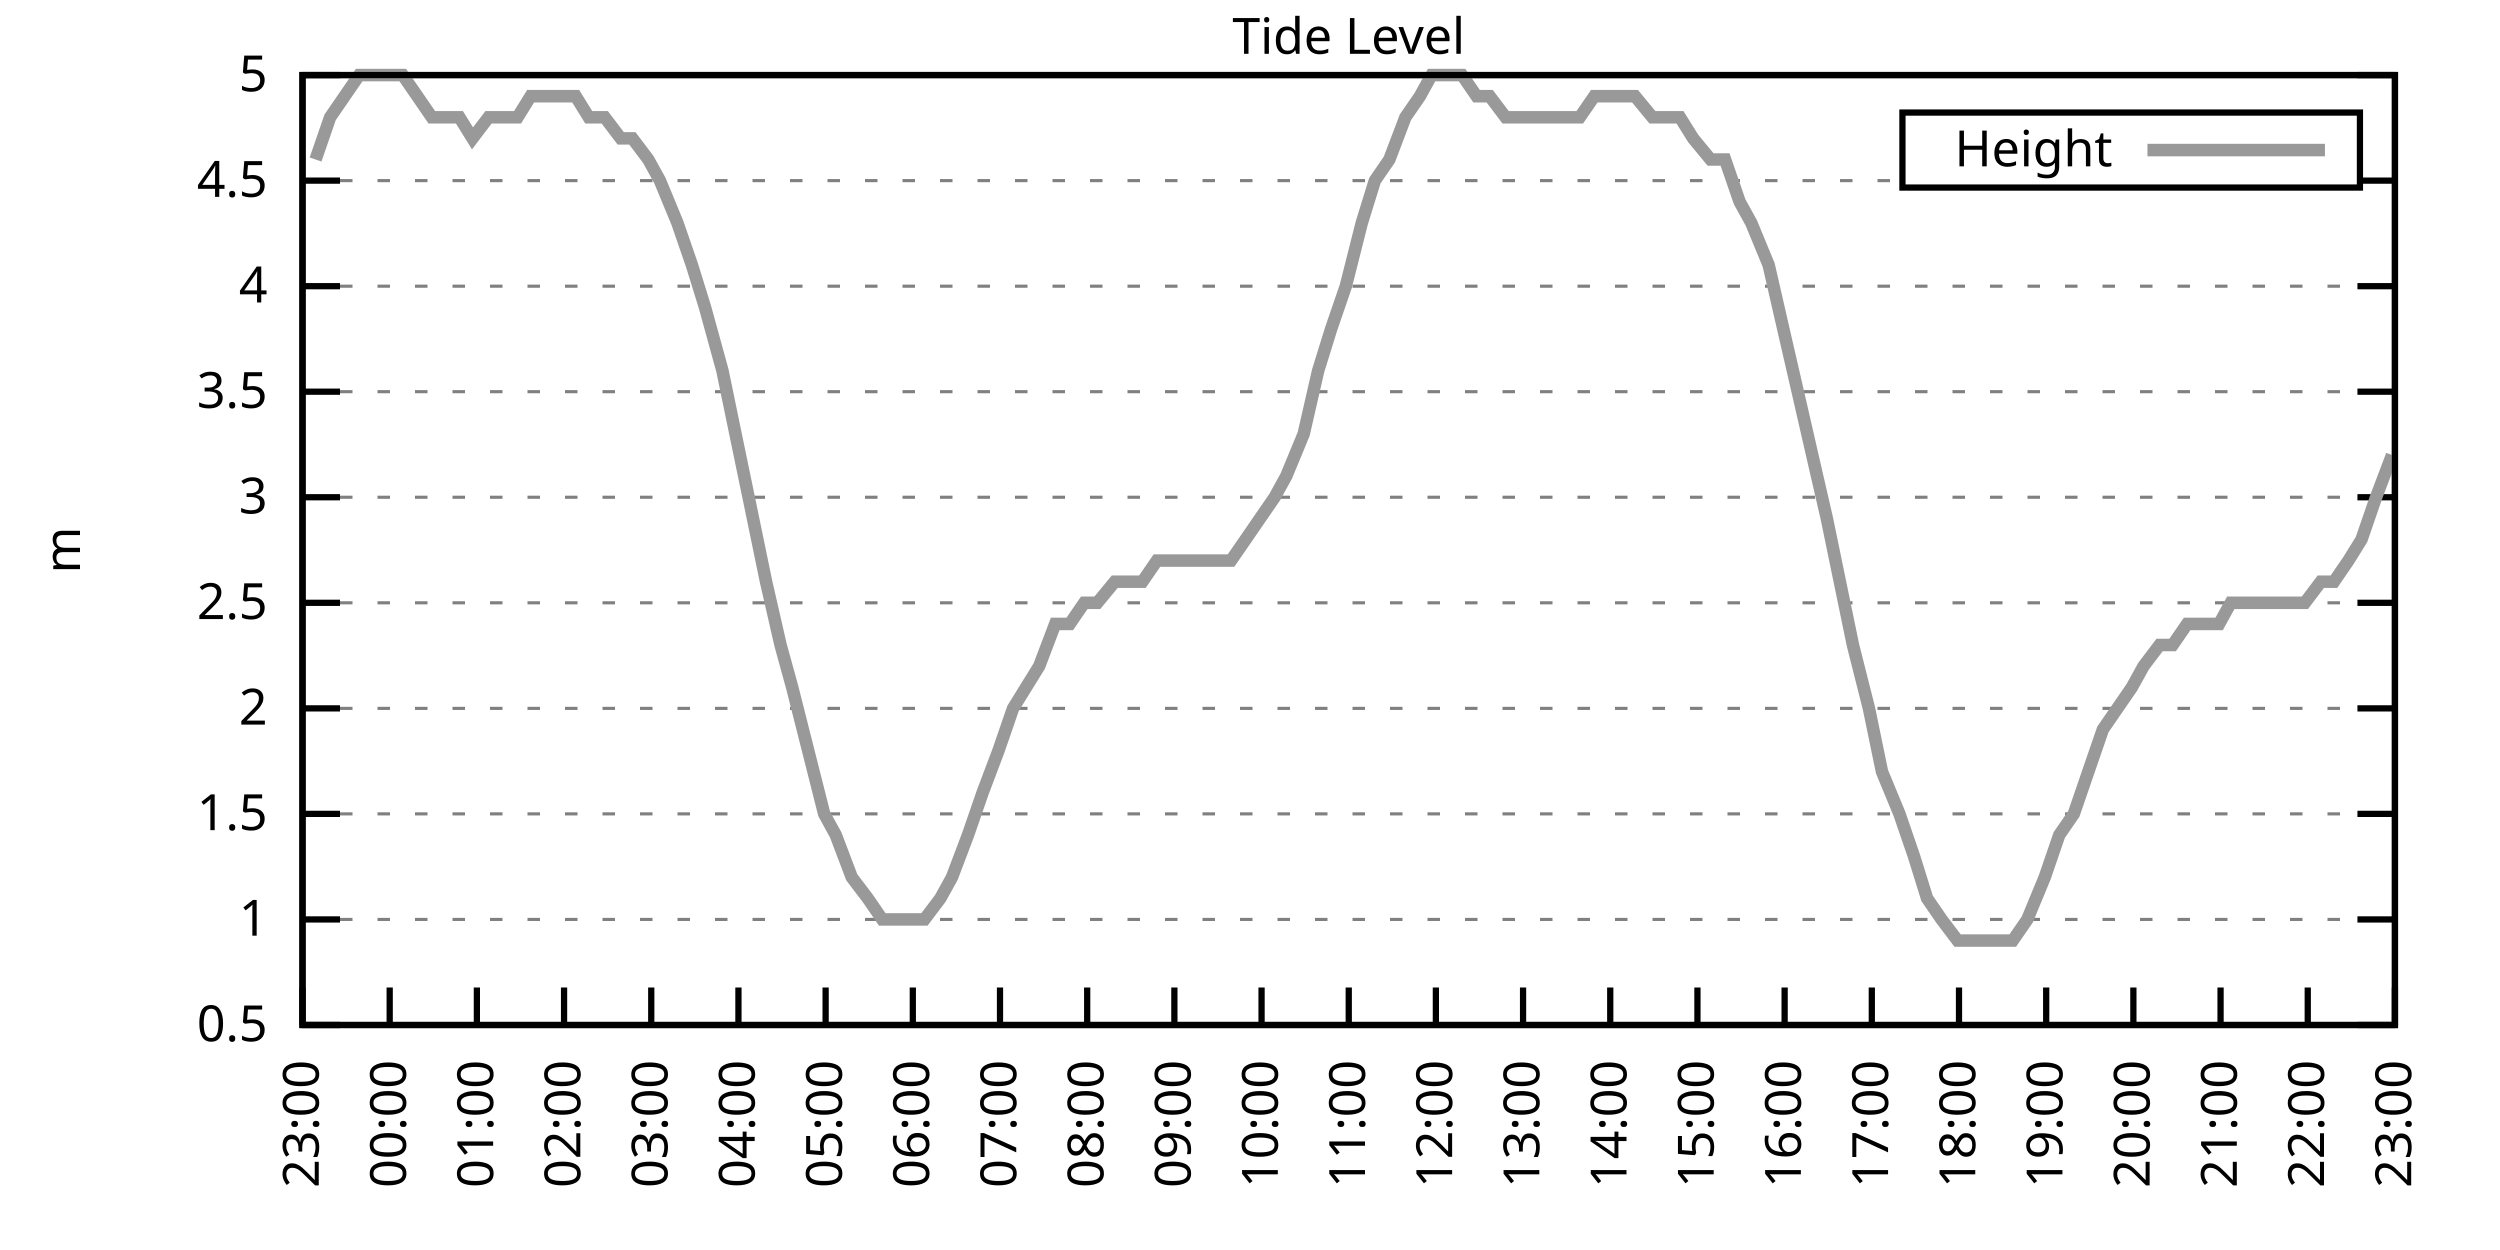
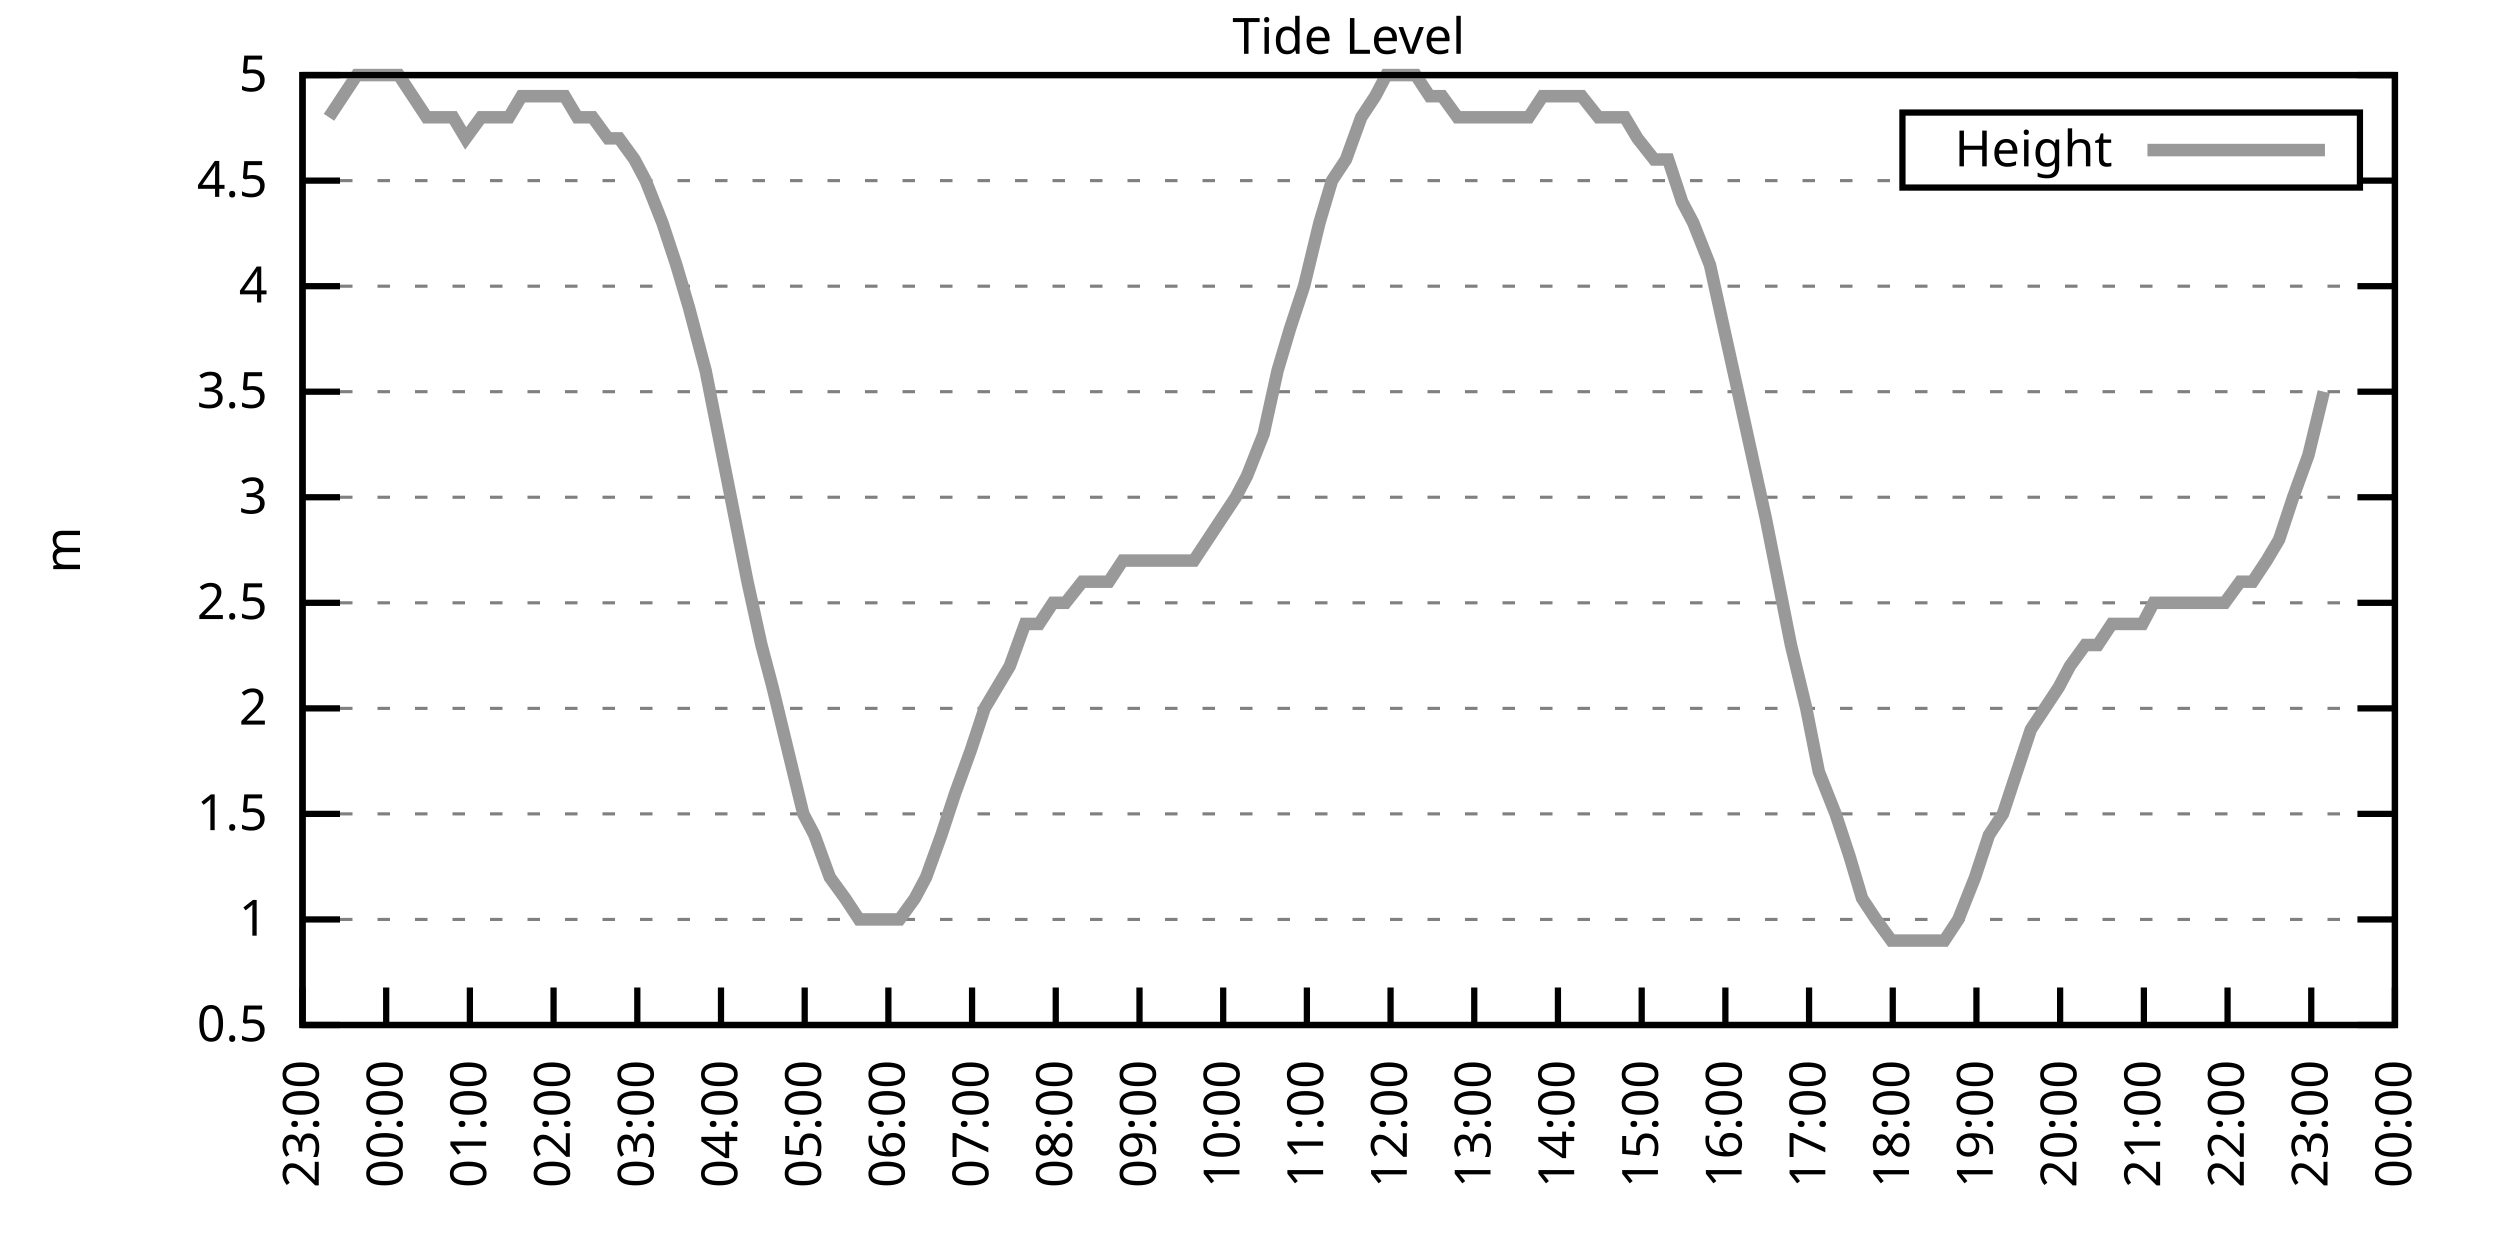
<svg xmlns="http://www.w3.org/2000/svg" xmlns:xlink="http://www.w3.org/1999/xlink" width="400" height="200" viewBox="0 0 400 200">
  <g id="gnuplot_canvas">
    <rect x="0" y="0" width="400" height="200" fill="none" />
    <defs>
      <circle id="gpDot" r="0.5" stroke-width="0.5" stroke="currentColor" />
      <path id="gpPt0" stroke-width="0.333" stroke="currentColor" d="M-1,0 h2 M0,-1 v2" />
      <path id="gpPt1" stroke-width="0.333" stroke="currentColor" d="M-1,-1 L1,1 M1,-1 L-1,1" />
      <path id="gpPt2" stroke-width="0.333" stroke="currentColor" d="M-1,0 L1,0 M0,-1 L0,1 M-1,-1 L1,1 M-1,1 L1,-1" />
      <rect id="gpPt3" stroke-width="0.333" stroke="currentColor" x="-1" y="-1" width="2" height="2" />
      <rect id="gpPt4" stroke-width="0.333" stroke="currentColor" fill="currentColor" x="-1" y="-1" width="2" height="2" />
      <circle id="gpPt5" stroke-width="0.333" stroke="currentColor" cx="0" cy="0" r="1" />
      <use xlink:href="#gpPt5" id="gpPt6" fill="currentColor" stroke="none" />
      <path id="gpPt7" stroke-width="0.333" stroke="currentColor" d="M0,-1.33 L-1.33,0.67 L1.33,0.67 z" />
      <use xlink:href="#gpPt7" id="gpPt8" fill="currentColor" stroke="none" />
      <use xlink:href="#gpPt7" id="gpPt9" stroke="currentColor" transform="rotate(180)" />
      <use xlink:href="#gpPt9" id="gpPt10" fill="currentColor" stroke="none" />
      <use xlink:href="#gpPt3" id="gpPt11" stroke="currentColor" transform="rotate(45)" />
      <use xlink:href="#gpPt11" id="gpPt12" fill="currentColor" stroke="none" />
      <path id="gpPt13" stroke-width="0.333" stroke="currentColor" d="M0,1.330 L1.265,0.411 L0.782,-1.067 L-0.782,-1.076 L-1.265,0.411 z" />
      <use xlink:href="#gpPt13" id="gpPt14" fill="currentColor" stroke="none" />
      <filter id="textbox" filterUnits="objectBoundingBox" x="0" y="0" height="1" width="1">
        <feFlood flood-color="white" flood-opacity="1" result="bgnd" />
        <feComposite in="SourceGraphic" in2="bgnd" operator="atop" />
      </filter>
      <filter id="greybox" filterUnits="objectBoundingBox" x="0" y="0" height="1" width="1">
        <feFlood flood-color="lightgrey" flood-opacity="1" result="grey" />
        <feComposite in="SourceGraphic" in2="grey" operator="atop" />
      </filter>
    </defs>
    <g fill="none" color="white" stroke="currentColor" stroke-width="1.00" stroke-linecap="butt" stroke-linejoin="miter">
</g>
    <g fill="none" color="black" stroke="currentColor" stroke-width="1.00" stroke-linecap="butt" stroke-linejoin="miter">
      <g stroke="none" shape-rendering="crispEdges">
        <polygon fill="rgb(255, 255, 255)" points="48.40,164.00 383.18,164.00 383.18,12.02 48.40,12.02 " />
      </g>
    </g>
    <g fill="none" color="black" stroke="currentColor" stroke-width="1.00" stroke-linecap="butt" stroke-linejoin="miter">
</g>
    <g fill="none" color="black" stroke="black" stroke-width="0.50" stroke-linecap="butt" stroke-linejoin="miter">
</g>
    <g fill="none" color="gray" stroke="currentColor" stroke-width="0.50" stroke-linecap="butt" stroke-linejoin="miter">
      <path stroke="gray" stroke-dasharray="2,4" class="gridline" d="M48.40,164.00 L383.19,164.00  " />
    </g>
    <g fill="none" color="gray" stroke="gray" stroke-width="1.00" stroke-linecap="butt" stroke-linejoin="miter">
</g>
    <g fill="none" color="black" stroke="currentColor" stroke-width="1.00" stroke-linecap="butt" stroke-linejoin="miter">
      <path stroke="black" d="M48.40,164.00 L54.40,164.00 M383.19,164.00 L377.19,164.00  " />
      <g transform="translate(42.80,166.60)" stroke="none" fill="black" font-family="Sans" font-size="8.00" text-anchor="end">
        <text>
          <tspan font-family="Sans"> 0.5</tspan>
        </text>
      </g>
    </g>
    <g fill="none" color="black" stroke="currentColor" stroke-width="1.00" stroke-linecap="butt" stroke-linejoin="miter">
</g>
    <g fill="none" color="black" stroke="black" stroke-width="0.50" stroke-linecap="butt" stroke-linejoin="miter">
</g>
    <g fill="none" color="gray" stroke="currentColor" stroke-width="0.50" stroke-linecap="butt" stroke-linejoin="miter">
      <path stroke="gray" stroke-dasharray="2,4" class="gridline" d="M48.40,147.11 L383.19,147.11  " />
    </g>
    <g fill="none" color="gray" stroke="gray" stroke-width="1.00" stroke-linecap="butt" stroke-linejoin="miter">
</g>
    <g fill="none" color="black" stroke="currentColor" stroke-width="1.00" stroke-linecap="butt" stroke-linejoin="miter">
      <path stroke="black" d="M48.40,147.11 L54.40,147.11 M383.19,147.11 L377.19,147.11  " />
      <g transform="translate(42.80,149.71)" stroke="none" fill="black" font-family="Sans" font-size="8.00" text-anchor="end">
        <text>
          <tspan font-family="Sans"> 1</tspan>
        </text>
      </g>
    </g>
    <g fill="none" color="black" stroke="currentColor" stroke-width="1.00" stroke-linecap="butt" stroke-linejoin="miter">
</g>
    <g fill="none" color="black" stroke="black" stroke-width="0.50" stroke-linecap="butt" stroke-linejoin="miter">
</g>
    <g fill="none" color="gray" stroke="currentColor" stroke-width="0.50" stroke-linecap="butt" stroke-linejoin="miter">
      <path stroke="gray" stroke-dasharray="2,4" class="gridline" d="M48.40,130.22 L383.19,130.22  " />
    </g>
    <g fill="none" color="gray" stroke="gray" stroke-width="1.00" stroke-linecap="butt" stroke-linejoin="miter">
</g>
    <g fill="none" color="black" stroke="currentColor" stroke-width="1.00" stroke-linecap="butt" stroke-linejoin="miter">
      <path stroke="black" d="M48.40,130.22 L54.40,130.22 M383.19,130.22 L377.19,130.22  " />
      <g transform="translate(42.80,132.82)" stroke="none" fill="black" font-family="Sans" font-size="8.00" text-anchor="end">
        <text>
          <tspan font-family="Sans"> 1.5</tspan>
        </text>
      </g>
    </g>
    <g fill="none" color="black" stroke="currentColor" stroke-width="1.00" stroke-linecap="butt" stroke-linejoin="miter">
</g>
    <g fill="none" color="black" stroke="black" stroke-width="0.50" stroke-linecap="butt" stroke-linejoin="miter">
</g>
    <g fill="none" color="gray" stroke="currentColor" stroke-width="0.50" stroke-linecap="butt" stroke-linejoin="miter">
      <path stroke="gray" stroke-dasharray="2,4" class="gridline" d="M48.40,113.34 L383.19,113.34  " />
    </g>
    <g fill="none" color="gray" stroke="gray" stroke-width="1.00" stroke-linecap="butt" stroke-linejoin="miter">
</g>
    <g fill="none" color="black" stroke="currentColor" stroke-width="1.00" stroke-linecap="butt" stroke-linejoin="miter">
      <path stroke="black" d="M48.40,113.34 L54.40,113.34 M383.19,113.34 L377.19,113.34  " />
      <g transform="translate(42.80,115.94)" stroke="none" fill="black" font-family="Sans" font-size="8.00" text-anchor="end">
        <text>
          <tspan font-family="Sans"> 2</tspan>
        </text>
      </g>
    </g>
    <g fill="none" color="black" stroke="currentColor" stroke-width="1.00" stroke-linecap="butt" stroke-linejoin="miter">
</g>
    <g fill="none" color="black" stroke="black" stroke-width="0.50" stroke-linecap="butt" stroke-linejoin="miter">
</g>
    <g fill="none" color="gray" stroke="currentColor" stroke-width="0.50" stroke-linecap="butt" stroke-linejoin="miter">
      <path stroke="gray" stroke-dasharray="2,4" class="gridline" d="M48.40,96.45 L383.19,96.45  " />
    </g>
    <g fill="none" color="gray" stroke="gray" stroke-width="1.00" stroke-linecap="butt" stroke-linejoin="miter">
</g>
    <g fill="none" color="black" stroke="currentColor" stroke-width="1.00" stroke-linecap="butt" stroke-linejoin="miter">
      <path stroke="black" d="M48.40,96.45 L54.40,96.45 M383.19,96.45 L377.19,96.45  " />
      <g transform="translate(42.80,99.05)" stroke="none" fill="black" font-family="Sans" font-size="8.00" text-anchor="end">
        <text>
          <tspan font-family="Sans"> 2.5</tspan>
        </text>
      </g>
    </g>
    <g fill="none" color="black" stroke="currentColor" stroke-width="1.00" stroke-linecap="butt" stroke-linejoin="miter">
</g>
    <g fill="none" color="black" stroke="black" stroke-width="0.50" stroke-linecap="butt" stroke-linejoin="miter">
</g>
    <g fill="none" color="gray" stroke="currentColor" stroke-width="0.50" stroke-linecap="butt" stroke-linejoin="miter">
      <path stroke="gray" stroke-dasharray="2,4" class="gridline" d="M48.40,79.56 L383.19,79.56  " />
    </g>
    <g fill="none" color="gray" stroke="gray" stroke-width="1.00" stroke-linecap="butt" stroke-linejoin="miter">
</g>
    <g fill="none" color="black" stroke="currentColor" stroke-width="1.00" stroke-linecap="butt" stroke-linejoin="miter">
      <path stroke="black" d="M48.40,79.56 L54.40,79.56 M383.19,79.56 L377.19,79.56  " />
      <g transform="translate(42.80,82.16)" stroke="none" fill="black" font-family="Sans" font-size="8.00" text-anchor="end">
        <text>
          <tspan font-family="Sans"> 3</tspan>
        </text>
      </g>
    </g>
    <g fill="none" color="black" stroke="currentColor" stroke-width="1.00" stroke-linecap="butt" stroke-linejoin="miter">
</g>
    <g fill="none" color="black" stroke="black" stroke-width="0.50" stroke-linecap="butt" stroke-linejoin="miter">
</g>
    <g fill="none" color="gray" stroke="currentColor" stroke-width="0.50" stroke-linecap="butt" stroke-linejoin="miter">
      <path stroke="gray" stroke-dasharray="2,4" class="gridline" d="M48.40,62.67 L383.19,62.67  " />
    </g>
    <g fill="none" color="gray" stroke="gray" stroke-width="1.00" stroke-linecap="butt" stroke-linejoin="miter">
</g>
    <g fill="none" color="black" stroke="currentColor" stroke-width="1.00" stroke-linecap="butt" stroke-linejoin="miter">
      <path stroke="black" d="M48.40,62.67 L54.40,62.67 M383.19,62.67 L377.19,62.67  " />
      <g transform="translate(42.80,65.27)" stroke="none" fill="black" font-family="Sans" font-size="8.00" text-anchor="end">
        <text>
          <tspan font-family="Sans"> 3.5</tspan>
        </text>
      </g>
    </g>
    <g fill="none" color="black" stroke="currentColor" stroke-width="1.00" stroke-linecap="butt" stroke-linejoin="miter">
</g>
    <g fill="none" color="black" stroke="black" stroke-width="0.50" stroke-linecap="butt" stroke-linejoin="miter">
</g>
    <g fill="none" color="gray" stroke="currentColor" stroke-width="0.50" stroke-linecap="butt" stroke-linejoin="miter">
      <path stroke="gray" stroke-dasharray="2,4" class="gridline" d="M48.40,45.79 L383.19,45.79  " />
    </g>
    <g fill="none" color="gray" stroke="gray" stroke-width="1.00" stroke-linecap="butt" stroke-linejoin="miter">
</g>
    <g fill="none" color="black" stroke="currentColor" stroke-width="1.00" stroke-linecap="butt" stroke-linejoin="miter">
      <path stroke="black" d="M48.40,45.79 L54.40,45.79 M383.19,45.79 L377.19,45.79  " />
      <g transform="translate(42.80,48.39)" stroke="none" fill="black" font-family="Sans" font-size="8.00" text-anchor="end">
        <text>
          <tspan font-family="Sans"> 4</tspan>
        </text>
      </g>
    </g>
    <g fill="none" color="black" stroke="currentColor" stroke-width="1.00" stroke-linecap="butt" stroke-linejoin="miter">
</g>
    <g fill="none" color="black" stroke="black" stroke-width="0.50" stroke-linecap="butt" stroke-linejoin="miter">
</g>
    <g fill="none" color="gray" stroke="currentColor" stroke-width="0.50" stroke-linecap="butt" stroke-linejoin="miter">
      <path stroke="gray" stroke-dasharray="2,4" class="gridline" d="M48.40,28.90 L304.39,28.90 M377.59,28.90 L383.19,28.90  " />
    </g>
    <g fill="none" color="gray" stroke="gray" stroke-width="1.00" stroke-linecap="butt" stroke-linejoin="miter">
</g>
    <g fill="none" color="black" stroke="currentColor" stroke-width="1.00" stroke-linecap="butt" stroke-linejoin="miter">
      <path stroke="black" d="M48.40,28.90 L54.40,28.90 M383.19,28.90 L377.19,28.90  " />
      <g transform="translate(42.80,31.50)" stroke="none" fill="black" font-family="Sans" font-size="8.00" text-anchor="end">
        <text>
          <tspan font-family="Sans"> 4.5</tspan>
        </text>
      </g>
    </g>
    <g fill="none" color="black" stroke="currentColor" stroke-width="1.00" stroke-linecap="butt" stroke-linejoin="miter">
</g>
    <g fill="none" color="black" stroke="black" stroke-width="0.50" stroke-linecap="butt" stroke-linejoin="miter">
</g>
    <g fill="none" color="gray" stroke="currentColor" stroke-width="0.50" stroke-linecap="butt" stroke-linejoin="miter">
      <path stroke="gray" stroke-dasharray="2,4" class="gridline" d="M48.40,12.01 L383.19,12.01  " />
    </g>
    <g fill="none" color="gray" stroke="gray" stroke-width="1.00" stroke-linecap="butt" stroke-linejoin="miter">
</g>
    <g fill="none" color="black" stroke="currentColor" stroke-width="1.00" stroke-linecap="butt" stroke-linejoin="miter">
      <path stroke="black" d="M48.40,12.01 L54.40,12.01 M383.19,12.01 L377.19,12.01  " />
      <g transform="translate(42.80,14.61)" stroke="none" fill="black" font-family="Sans" font-size="8.00" text-anchor="end">
        <text>
          <tspan font-family="Sans"> 5</tspan>
        </text>
      </g>
    </g>
    <g fill="none" color="black" stroke="currentColor" stroke-width="1.00" stroke-linecap="butt" stroke-linejoin="miter">
      <path stroke="black" d="M48.40,164.00 L48.40,158.00  " />
      <g transform="translate(51.00,169.60) rotate(270.00)" stroke="none" fill="black" font-family="Sans" font-size="8.00" text-anchor="end">
        <text>
          <tspan font-family="Sans">23:00</tspan>
        </text>
      </g>
    </g>
    <g fill="none" color="black" stroke="currentColor" stroke-width="1.00" stroke-linecap="butt" stroke-linejoin="miter">
-       <path stroke="black" d="M62.35,164.00 L62.35,158.00  " />
-       <g transform="translate(64.95,169.60) rotate(270.00)" stroke="none" fill="black" font-family="Sans" font-size="8.00" text-anchor="end">
+       <path stroke="black" d="M61.79,164.00 L61.79,158.00  " />
+       <g transform="translate(64.39,169.60) rotate(270.00)" stroke="none" fill="black" font-family="Sans" font-size="8.00" text-anchor="end">
        <text>
          <tspan font-family="Sans">00:00</tspan>
        </text>
      </g>
    </g>
    <g fill="none" color="black" stroke="currentColor" stroke-width="1.00" stroke-linecap="butt" stroke-linejoin="miter">
-       <path stroke="black" d="M76.30,164.00 L76.30,158.00  " />
-       <g transform="translate(78.90,169.60) rotate(270.00)" stroke="none" fill="black" font-family="Sans" font-size="8.00" text-anchor="end">
+       <path stroke="black" d="M75.18,164.00 L75.18,158.00  " />
+       <g transform="translate(77.78,169.60) rotate(270.00)" stroke="none" fill="black" font-family="Sans" font-size="8.00" text-anchor="end">
        <text>
          <tspan font-family="Sans">01:00</tspan>
        </text>
      </g>
    </g>
    <g fill="none" color="black" stroke="currentColor" stroke-width="1.00" stroke-linecap="butt" stroke-linejoin="miter">
-       <path stroke="black" d="M90.25,164.00 L90.25,158.00  " />
-       <g transform="translate(92.85,169.60) rotate(270.00)" stroke="none" fill="black" font-family="Sans" font-size="8.00" text-anchor="end">
+       <path stroke="black" d="M88.57,164.00 L88.57,158.00  " />
+       <g transform="translate(91.17,169.60) rotate(270.00)" stroke="none" fill="black" font-family="Sans" font-size="8.00" text-anchor="end">
        <text>
          <tspan font-family="Sans">02:00</tspan>
        </text>
      </g>
    </g>
    <g fill="none" color="black" stroke="currentColor" stroke-width="1.00" stroke-linecap="butt" stroke-linejoin="miter">
-       <path stroke="black" d="M104.20,164.00 L104.20,158.00  " />
-       <g transform="translate(106.80,169.60) rotate(270.00)" stroke="none" fill="black" font-family="Sans" font-size="8.00" text-anchor="end">
+       <path stroke="black" d="M101.97,164.00 L101.97,158.00  " />
+       <g transform="translate(104.57,169.60) rotate(270.00)" stroke="none" fill="black" font-family="Sans" font-size="8.00" text-anchor="end">
        <text>
          <tspan font-family="Sans">03:00</tspan>
        </text>
      </g>
    </g>
    <g fill="none" color="black" stroke="currentColor" stroke-width="1.00" stroke-linecap="butt" stroke-linejoin="miter">
-       <path stroke="black" d="M118.15,164.00 L118.15,158.00  " />
-       <g transform="translate(120.75,169.60) rotate(270.00)" stroke="none" fill="black" font-family="Sans" font-size="8.00" text-anchor="end">
+       <path stroke="black" d="M115.36,164.00 L115.36,158.00  " />
+       <g transform="translate(117.96,169.60) rotate(270.00)" stroke="none" fill="black" font-family="Sans" font-size="8.00" text-anchor="end">
        <text>
          <tspan font-family="Sans">04:00</tspan>
        </text>
      </g>
    </g>
    <g fill="none" color="black" stroke="currentColor" stroke-width="1.00" stroke-linecap="butt" stroke-linejoin="miter">
-       <path stroke="black" d="M132.10,164.00 L132.10,158.00  " />
-       <g transform="translate(134.70,169.60) rotate(270.00)" stroke="none" fill="black" font-family="Sans" font-size="8.00" text-anchor="end">
+       <path stroke="black" d="M128.75,164.00 L128.75,158.00  " />
+       <g transform="translate(131.35,169.60) rotate(270.00)" stroke="none" fill="black" font-family="Sans" font-size="8.00" text-anchor="end">
        <text>
          <tspan font-family="Sans">05:00</tspan>
        </text>
      </g>
    </g>
    <g fill="none" color="black" stroke="currentColor" stroke-width="1.00" stroke-linecap="butt" stroke-linejoin="miter">
-       <path stroke="black" d="M146.05,164.00 L146.05,158.00  " />
-       <g transform="translate(148.65,169.60) rotate(270.00)" stroke="none" fill="black" font-family="Sans" font-size="8.00" text-anchor="end">
+       <path stroke="black" d="M142.14,164.00 L142.14,158.00  " />
+       <g transform="translate(144.74,169.60) rotate(270.00)" stroke="none" fill="black" font-family="Sans" font-size="8.00" text-anchor="end">
        <text>
          <tspan font-family="Sans">06:00</tspan>
        </text>
      </g>
    </g>
    <g fill="none" color="black" stroke="currentColor" stroke-width="1.00" stroke-linecap="butt" stroke-linejoin="miter">
-       <path stroke="black" d="M160.00,164.00 L160.00,158.00  " />
-       <g transform="translate(162.60,169.60) rotate(270.00)" stroke="none" fill="black" font-family="Sans" font-size="8.00" text-anchor="end">
+       <path stroke="black" d="M155.53,164.00 L155.53,158.00  " />
+       <g transform="translate(158.13,169.60) rotate(270.00)" stroke="none" fill="black" font-family="Sans" font-size="8.00" text-anchor="end">
        <text>
          <tspan font-family="Sans">07:00</tspan>
        </text>
      </g>
    </g>
    <g fill="none" color="black" stroke="currentColor" stroke-width="1.00" stroke-linecap="butt" stroke-linejoin="miter">
-       <path stroke="black" d="M173.95,164.00 L173.95,158.00  " />
-       <g transform="translate(176.55,169.60) rotate(270.00)" stroke="none" fill="black" font-family="Sans" font-size="8.00" text-anchor="end">
+       <path stroke="black" d="M168.92,164.00 L168.92,158.00  " />
+       <g transform="translate(171.52,169.60) rotate(270.00)" stroke="none" fill="black" font-family="Sans" font-size="8.00" text-anchor="end">
        <text>
          <tspan font-family="Sans">08:00</tspan>
        </text>
      </g>
    </g>
    <g fill="none" color="black" stroke="currentColor" stroke-width="1.00" stroke-linecap="butt" stroke-linejoin="miter">
-       <path stroke="black" d="M187.90,164.00 L187.90,158.00  " />
-       <g transform="translate(190.50,169.60) rotate(270.00)" stroke="none" fill="black" font-family="Sans" font-size="8.00" text-anchor="end">
+       <path stroke="black" d="M182.32,164.00 L182.32,158.00  " />
+       <g transform="translate(184.92,169.60) rotate(270.00)" stroke="none" fill="black" font-family="Sans" font-size="8.00" text-anchor="end">
        <text>
          <tspan font-family="Sans">09:00</tspan>
        </text>
      </g>
    </g>
    <g fill="none" color="black" stroke="currentColor" stroke-width="1.00" stroke-linecap="butt" stroke-linejoin="miter">
-       <path stroke="black" d="M201.85,164.00 L201.85,158.00  " />
-       <g transform="translate(204.45,169.60) rotate(270.00)" stroke="none" fill="black" font-family="Sans" font-size="8.00" text-anchor="end">
+       <path stroke="black" d="M195.71,164.00 L195.71,158.00  " />
+       <g transform="translate(198.31,169.60) rotate(270.00)" stroke="none" fill="black" font-family="Sans" font-size="8.00" text-anchor="end">
        <text>
          <tspan font-family="Sans">10:00</tspan>
        </text>
      </g>
    </g>
    <g fill="none" color="black" stroke="currentColor" stroke-width="1.00" stroke-linecap="butt" stroke-linejoin="miter">
-       <path stroke="black" d="M215.80,164.00 L215.80,158.00  " />
-       <g transform="translate(218.40,169.60) rotate(270.00)" stroke="none" fill="black" font-family="Sans" font-size="8.00" text-anchor="end">
+       <path stroke="black" d="M209.10,164.00 L209.10,158.00  " />
+       <g transform="translate(211.70,169.60) rotate(270.00)" stroke="none" fill="black" font-family="Sans" font-size="8.00" text-anchor="end">
        <text>
          <tspan font-family="Sans">11:00</tspan>
        </text>
      </g>
    </g>
    <g fill="none" color="black" stroke="currentColor" stroke-width="1.00" stroke-linecap="butt" stroke-linejoin="miter">
-       <path stroke="black" d="M229.74,164.00 L229.74,158.00  " />
-       <g transform="translate(232.34,169.60) rotate(270.00)" stroke="none" fill="black" font-family="Sans" font-size="8.00" text-anchor="end">
+       <path stroke="black" d="M222.49,164.00 L222.49,158.00  " />
+       <g transform="translate(225.09,169.60) rotate(270.00)" stroke="none" fill="black" font-family="Sans" font-size="8.00" text-anchor="end">
        <text>
          <tspan font-family="Sans">12:00</tspan>
        </text>
      </g>
    </g>
    <g fill="none" color="black" stroke="currentColor" stroke-width="1.00" stroke-linecap="butt" stroke-linejoin="miter">
-       <path stroke="black" d="M243.69,164.00 L243.69,158.00  " />
-       <g transform="translate(246.29,169.60) rotate(270.00)" stroke="none" fill="black" font-family="Sans" font-size="8.00" text-anchor="end">
+       <path stroke="black" d="M235.88,164.00 L235.88,158.00  " />
+       <g transform="translate(238.48,169.60) rotate(270.00)" stroke="none" fill="black" font-family="Sans" font-size="8.00" text-anchor="end">
        <text>
          <tspan font-family="Sans">13:00</tspan>
        </text>
      </g>
    </g>
    <g fill="none" color="black" stroke="currentColor" stroke-width="1.00" stroke-linecap="butt" stroke-linejoin="miter">
-       <path stroke="black" d="M257.64,164.00 L257.64,158.00  " />
-       <g transform="translate(260.24,169.60) rotate(270.00)" stroke="none" fill="black" font-family="Sans" font-size="8.00" text-anchor="end">
+       <path stroke="black" d="M249.27,164.00 L249.27,158.00  " />
+       <g transform="translate(251.87,169.60) rotate(270.00)" stroke="none" fill="black" font-family="Sans" font-size="8.00" text-anchor="end">
        <text>
          <tspan font-family="Sans">14:00</tspan>
        </text>
      </g>
    </g>
    <g fill="none" color="black" stroke="currentColor" stroke-width="1.00" stroke-linecap="butt" stroke-linejoin="miter">
-       <path stroke="black" d="M271.59,164.00 L271.59,158.00  " />
-       <g transform="translate(274.19,169.60) rotate(270.00)" stroke="none" fill="black" font-family="Sans" font-size="8.00" text-anchor="end">
+       <path stroke="black" d="M262.67,164.00 L262.67,158.00  " />
+       <g transform="translate(265.27,169.60) rotate(270.00)" stroke="none" fill="black" font-family="Sans" font-size="8.00" text-anchor="end">
        <text>
          <tspan font-family="Sans">15:00</tspan>
        </text>
      </g>
    </g>
    <g fill="none" color="black" stroke="currentColor" stroke-width="1.00" stroke-linecap="butt" stroke-linejoin="miter">
-       <path stroke="black" d="M285.54,164.00 L285.54,158.00  " />
-       <g transform="translate(288.14,169.60) rotate(270.00)" stroke="none" fill="black" font-family="Sans" font-size="8.00" text-anchor="end">
+       <path stroke="black" d="M276.06,164.00 L276.06,158.00  " />
+       <g transform="translate(278.66,169.60) rotate(270.00)" stroke="none" fill="black" font-family="Sans" font-size="8.00" text-anchor="end">
        <text>
          <tspan font-family="Sans">16:00</tspan>
        </text>
      </g>
    </g>
    <g fill="none" color="black" stroke="currentColor" stroke-width="1.00" stroke-linecap="butt" stroke-linejoin="miter">
-       <path stroke="black" d="M299.49,164.00 L299.49,158.00  " />
-       <g transform="translate(302.09,169.60) rotate(270.00)" stroke="none" fill="black" font-family="Sans" font-size="8.00" text-anchor="end">
+       <path stroke="black" d="M289.45,164.00 L289.45,158.00  " />
+       <g transform="translate(292.05,169.60) rotate(270.00)" stroke="none" fill="black" font-family="Sans" font-size="8.00" text-anchor="end">
        <text>
          <tspan font-family="Sans">17:00</tspan>
        </text>
      </g>
    </g>
    <g fill="none" color="black" stroke="currentColor" stroke-width="1.00" stroke-linecap="butt" stroke-linejoin="miter">
-       <path stroke="black" d="M313.44,164.00 L313.44,158.00  " />
-       <g transform="translate(316.04,169.60) rotate(270.00)" stroke="none" fill="black" font-family="Sans" font-size="8.00" text-anchor="end">
+       <path stroke="black" d="M302.84,164.00 L302.84,158.00  " />
+       <g transform="translate(305.44,169.60) rotate(270.00)" stroke="none" fill="black" font-family="Sans" font-size="8.00" text-anchor="end">
        <text>
          <tspan font-family="Sans">18:00</tspan>
        </text>
      </g>
    </g>
    <g fill="none" color="black" stroke="currentColor" stroke-width="1.00" stroke-linecap="butt" stroke-linejoin="miter">
-       <path stroke="black" d="M327.39,164.00 L327.39,158.00  " />
-       <g transform="translate(329.99,169.60) rotate(270.00)" stroke="none" fill="black" font-family="Sans" font-size="8.00" text-anchor="end">
+       <path stroke="black" d="M316.23,164.00 L316.23,158.00  " />
+       <g transform="translate(318.83,169.60) rotate(270.00)" stroke="none" fill="black" font-family="Sans" font-size="8.00" text-anchor="end">
        <text>
          <tspan font-family="Sans">19:00</tspan>
        </text>
      </g>
    </g>
    <g fill="none" color="black" stroke="currentColor" stroke-width="1.00" stroke-linecap="butt" stroke-linejoin="miter">
-       <path stroke="black" d="M341.34,164.00 L341.34,158.00  " />
-       <g transform="translate(343.94,169.60) rotate(270.00)" stroke="none" fill="black" font-family="Sans" font-size="8.00" text-anchor="end">
+       <path stroke="black" d="M329.62,164.00 L329.62,158.00  " />
+       <g transform="translate(332.22,169.60) rotate(270.00)" stroke="none" fill="black" font-family="Sans" font-size="8.00" text-anchor="end">
        <text>
          <tspan font-family="Sans">20:00</tspan>
        </text>
      </g>
    </g>
    <g fill="none" color="black" stroke="currentColor" stroke-width="1.00" stroke-linecap="butt" stroke-linejoin="miter">
-       <path stroke="black" d="M355.29,164.00 L355.29,158.00  " />
-       <g transform="translate(357.89,169.60) rotate(270.00)" stroke="none" fill="black" font-family="Sans" font-size="8.00" text-anchor="end">
+       <path stroke="black" d="M343.02,164.00 L343.02,158.00  " />
+       <g transform="translate(345.62,169.60) rotate(270.00)" stroke="none" fill="black" font-family="Sans" font-size="8.00" text-anchor="end">
        <text>
          <tspan font-family="Sans">21:00</tspan>
        </text>
      </g>
    </g>
    <g fill="none" color="black" stroke="currentColor" stroke-width="1.00" stroke-linecap="butt" stroke-linejoin="miter">
-       <path stroke="black" d="M369.24,164.00 L369.24,158.00  " />
-       <g transform="translate(371.84,169.60) rotate(270.00)" stroke="none" fill="black" font-family="Sans" font-size="8.00" text-anchor="end">
+       <path stroke="black" d="M356.41,164.00 L356.41,158.00  " />
+       <g transform="translate(359.01,169.60) rotate(270.00)" stroke="none" fill="black" font-family="Sans" font-size="8.00" text-anchor="end">
        <text>
          <tspan font-family="Sans">22:00</tspan>
+         </text>
+       </g>
+     </g>
+     <g fill="none" color="black" stroke="currentColor" stroke-width="1.00" stroke-linecap="butt" stroke-linejoin="miter">
+       <path stroke="black" d="M369.80,164.00 L369.80,158.00  " />
+       <g transform="translate(372.40,169.60) rotate(270.00)" stroke="none" fill="black" font-family="Sans" font-size="8.00" text-anchor="end">
+         <text>
+           <tspan font-family="Sans">23:00</tspan>
        </text>
      </g>
    </g>
    <g fill="none" color="black" stroke="currentColor" stroke-width="1.00" stroke-linecap="butt" stroke-linejoin="miter">
      <path stroke="black" d="M383.19,164.00 L383.19,158.00  " />
      <g transform="translate(385.79,169.60) rotate(270.00)" stroke="none" fill="black" font-family="Sans" font-size="8.00" text-anchor="end">
        <text>
-           <tspan font-family="Sans">23:00</tspan>
+           <tspan font-family="Sans">00:00</tspan>
        </text>
      </g>
    </g>
    <g fill="none" color="black" stroke="currentColor" stroke-width="1.00" stroke-linecap="butt" stroke-linejoin="miter">
</g>
    <g fill="none" color="black" stroke="currentColor" stroke-width="1.00" stroke-linecap="butt" stroke-linejoin="miter">
      <path stroke="black" d="M48.40,12.01 L48.40,164.00 L383.19,164.00 L383.19,12.01 L48.40,12.01 Z  " />
    </g>
    <g fill="none" color="black" stroke="currentColor" stroke-width="1.00" stroke-linecap="butt" stroke-linejoin="miter">
</g>
    <g fill="none" color="black" stroke="currentColor" stroke-width="1.00" stroke-linecap="butt" stroke-linejoin="miter">
      <path stroke="black" d="M304.39,30.01 L304.39,18.01 L377.59,18.01 L377.59,30.01 L304.39,30.01 Z  " />
    </g>
    <g id="Tide_level_plot_1">
      <g fill="none" color="white" stroke="black" stroke-width="2.00" stroke-linecap="butt" stroke-linejoin="miter">
</g>
      <g fill="none" color="black" stroke="currentColor" stroke-width="2.00" stroke-linecap="butt" stroke-linejoin="miter">
        <g transform="translate(337.99,26.61)" stroke="none" fill="black" font-family="Sans" font-size="8.00" text-anchor="end">
          <text>
            <tspan font-family="Sans">Height</tspan>
          </text>
        </g>
      </g>
      <g fill="none" color="black" stroke="currentColor" stroke-width="2.00" stroke-linecap="butt" stroke-linejoin="miter">
-         <path stroke="rgb(153, 153, 153)" d="M343.59,24.01 L371.99,24.01 M50.49,25.52 L52.82,18.77 L55.14,15.39 L57.47,12.01 L59.79,12.01 L62.12,12.01   L64.44,12.01 L66.77,15.39 L69.09,18.77 L70.72,18.77 L73.51,18.77 L75.60,22.14 L78.16,18.77 L80.25,18.77   L82.81,18.77 L84.90,15.39 L87.69,15.39 L90.02,15.39 L92.11,15.39 L94.20,18.77 L96.76,18.77 L99.32,22.14   L101.18,22.14 L103.73,25.52 L105.59,28.90 L108.38,35.65 L110.71,42.41 L112.80,49.16 L115.59,59.30 L117.68,69.43   L119.78,79.56 L122.57,93.07 L124.89,103.20 L126.75,109.96 L129.31,120.09 L131.87,130.22 L133.72,133.60 L136.28,140.36   L138.84,143.73 L141.16,147.11 L143.49,147.11 L145.35,147.11 L147.91,147.11 L150.46,143.73 L152.32,140.36 L154.88,133.60   L157.21,126.85 L159.76,120.09 L162.09,113.34 L164.18,109.96 L166.27,106.58 L168.83,99.83 L171.16,99.83 L173.48,96.45   L175.57,96.45 L178.36,93.07 L180.69,93.07 L182.78,93.07 L185.11,89.69 L187.43,89.69 L189.76,89.69 L191.85,89.69   L194.17,89.69 L196.96,89.69 L199.29,86.32 L201.61,82.94 L203.94,79.56 L205.80,76.18 L208.59,69.43 L210.91,59.30   L213.01,52.54 L215.33,45.79 L217.89,35.65 L219.98,28.90 L222.30,25.52 L224.86,18.77 L227.19,15.39 L229.05,12.01   L231.37,12.01 L233.93,12.01 L236.25,15.39 L238.35,15.39 L240.90,18.77 L243.00,18.77 L245.32,18.77 L247.88,18.77   L250.44,18.77 L252.76,18.77 L255.09,15.39 L259.27,15.39 L261.60,15.39 L264.39,18.77 L266.71,18.77 L268.80,18.77   L270.90,22.14 L273.69,25.52 L276.01,25.52 L278.34,32.28 L280.20,35.65 L282.99,42.41 L285.31,52.54 L287.64,62.67   L289.96,72.81 L292.29,82.94 L294.38,93.07 L296.47,103.20 L299.03,113.34 L301.12,123.47 L303.91,130.22 L306.23,136.98   L308.33,143.73 L310.65,147.11 L313.21,150.49 L315.53,150.49 L317.86,150.49 L319.95,150.49 L322.04,150.49 L324.37,147.11   L327.16,140.36 L329.48,133.60 L331.81,130.22 L334.13,123.47 L336.46,116.71 L338.78,113.34 L341.11,109.96 L342.97,106.58   L345.53,103.20 L347.62,103.20 L349.94,99.83 L352.73,99.83 L355.06,99.83 L356.92,96.45 L359.48,96.45 L361.80,96.45   L364.36,96.45 L366.45,96.45 L368.78,96.45 L371.33,93.07 L373.43,93.07 L375.75,89.69 L377.84,86.32 L380.17,79.56   L382.73,72.81  " />
+         <path stroke="rgb(153, 153, 153)" d="M343.59,24.01 L371.99,24.01 M52.64,18.77 L54.87,15.39 L57.10,12.01 L59.34,12.01 L61.57,12.01 L63.80,12.01   L66.03,15.39 L68.26,18.77 L69.83,18.77 L72.50,18.77 L74.51,22.14 L76.97,18.77 L78.98,18.77 L81.43,18.77   L83.44,15.39 L86.12,15.39 L88.35,15.39 L90.36,15.39 L92.37,18.77 L94.82,18.77 L97.28,22.14 L99.06,22.14   L101.52,25.52 L103.31,28.90 L105.98,35.65 L108.22,42.41 L110.22,49.16 L112.90,59.30 L114.91,69.43 L116.92,79.56   L119.60,93.07 L121.83,103.20 L123.62,109.96 L126.07,120.09 L128.53,130.22 L130.31,133.60 L132.77,140.36 L135.22,143.73   L137.45,147.11 L139.69,147.11 L141.47,147.11 L143.93,147.11 L146.38,143.73 L148.17,140.36 L150.62,133.60 L152.85,126.85   L155.31,120.09 L157.54,113.34 L159.55,109.96 L161.56,106.58 L164.01,99.83 L166.25,99.83 L168.48,96.45 L170.49,96.45   L173.17,93.07 L175.40,93.07 L177.41,93.07 L179.64,89.69 L181.87,89.69 L184.10,89.69 L186.11,89.69 L188.34,89.69   L191.02,89.69 L193.25,86.32 L195.48,82.94 L197.72,79.56 L199.50,76.18 L202.18,69.43 L204.41,59.30 L206.42,52.54   L208.65,45.79 L211.11,35.65 L213.12,28.90 L215.35,25.52 L217.80,18.77 L220.04,15.39 L221.82,12.01 L224.05,12.01   L226.51,12.01 L228.74,15.39 L230.75,15.39 L233.20,18.77 L235.21,18.77 L237.44,18.77 L239.90,18.77 L242.36,18.77   L244.59,18.77 L246.82,15.39 L250.84,15.39 L253.07,15.39 L255.75,18.77 L257.98,18.77 L259.99,18.77 L262.00,22.14   L264.67,25.52 L266.91,25.52 L269.14,32.28 L270.92,35.65 L273.60,42.41 L275.83,52.54 L278.07,62.67 L280.30,72.81   L282.53,82.94 L284.54,93.07 L286.55,103.20 L289.00,113.34 L291.01,123.47 L293.69,130.22 L295.92,136.98 L297.93,143.73   L300.16,147.11 L302.62,150.49 L304.85,150.49 L307.08,150.49 L309.09,150.49 L311.10,150.49 L313.33,147.11 L316.01,140.36   L318.24,133.60 L320.47,130.22 L322.70,123.47 L324.94,116.71 L327.17,113.34 L329.40,109.96 L331.19,106.58 L333.64,103.20   L335.65,103.20 L337.88,99.83 L340.56,99.83 L342.79,99.83 L344.58,96.45 L347.03,96.45 L349.26,96.45 L351.72,96.45   L353.73,96.45 L355.96,96.45 L358.42,93.07 L360.42,93.07 L362.66,89.69 L364.66,86.32 L366.90,79.56 L369.35,72.81   L371.81,62.67  " />
      </g>
    </g>
    <g fill="none" color="black" stroke="currentColor" stroke-width="2.00" stroke-linecap="butt" stroke-linejoin="miter">
</g>
    <g fill="none" color="black" stroke="black" stroke-width="1.00" stroke-linecap="butt" stroke-linejoin="miter">
</g>
    <g fill="none" color="black" stroke="currentColor" stroke-width="1.00" stroke-linecap="butt" stroke-linejoin="miter">
      <path stroke="black" d="M48.40,12.01 L48.40,164.00 L383.19,164.00 L383.19,12.01 L48.40,12.01 Z  " />
      <g transform="translate(12.80,88.01) rotate(270.00)" stroke="none" fill="black" font-family="Sans" font-size="8.00" text-anchor="middle">
        <text>
          <tspan font-family="Sans">m</tspan>
        </text>
      </g>
    </g>
    <g fill="none" color="black" stroke="currentColor" stroke-width="1.00" stroke-linecap="butt" stroke-linejoin="miter">
</g>
    <g fill="none" color="black" stroke="currentColor" stroke-width="1.00" stroke-linecap="butt" stroke-linejoin="miter">
      <g transform="translate(215.79,8.61)" stroke="none" fill="black" font-family="Sans" font-size="8.00" text-anchor="middle">
        <text>
          <tspan font-family="Sans">Tide Level</tspan>
        </text>
      </g>
    </g>
    <g fill="none" color="black" stroke="currentColor" stroke-width="1.00" stroke-linecap="butt" stroke-linejoin="miter">
</g>
  </g>
</svg>
